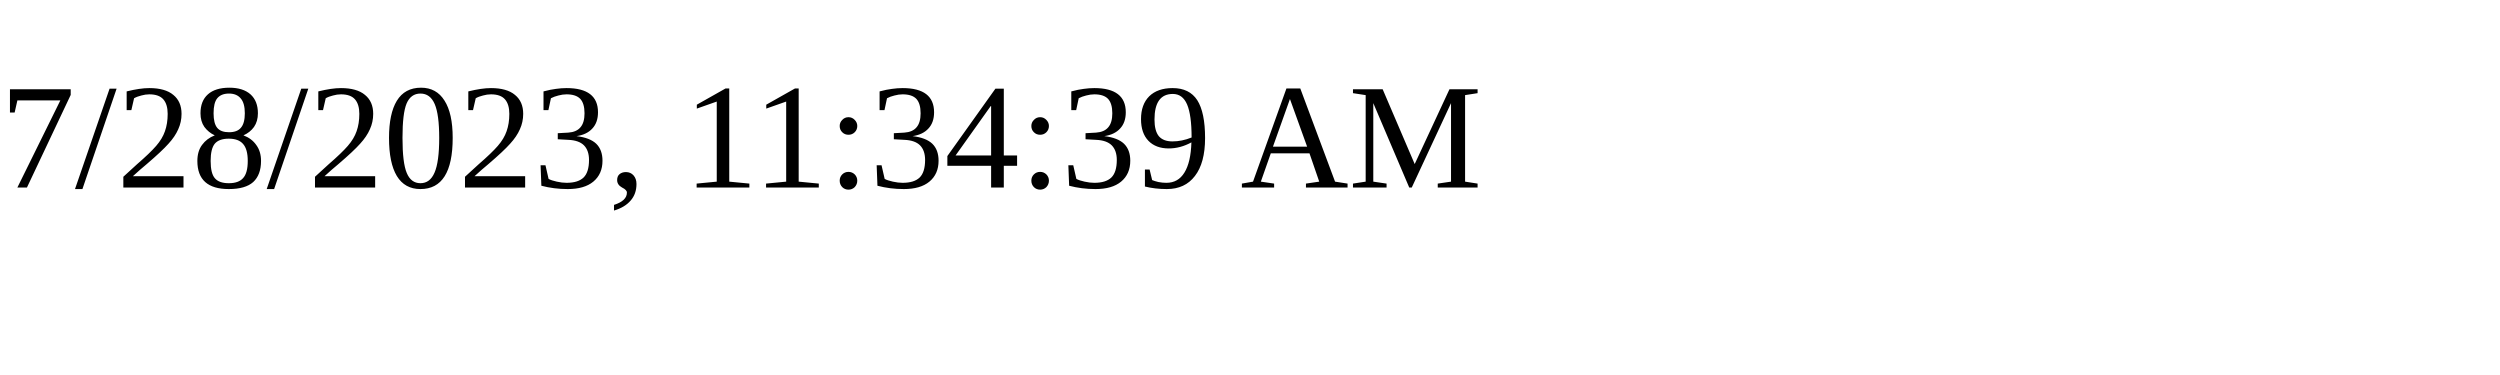
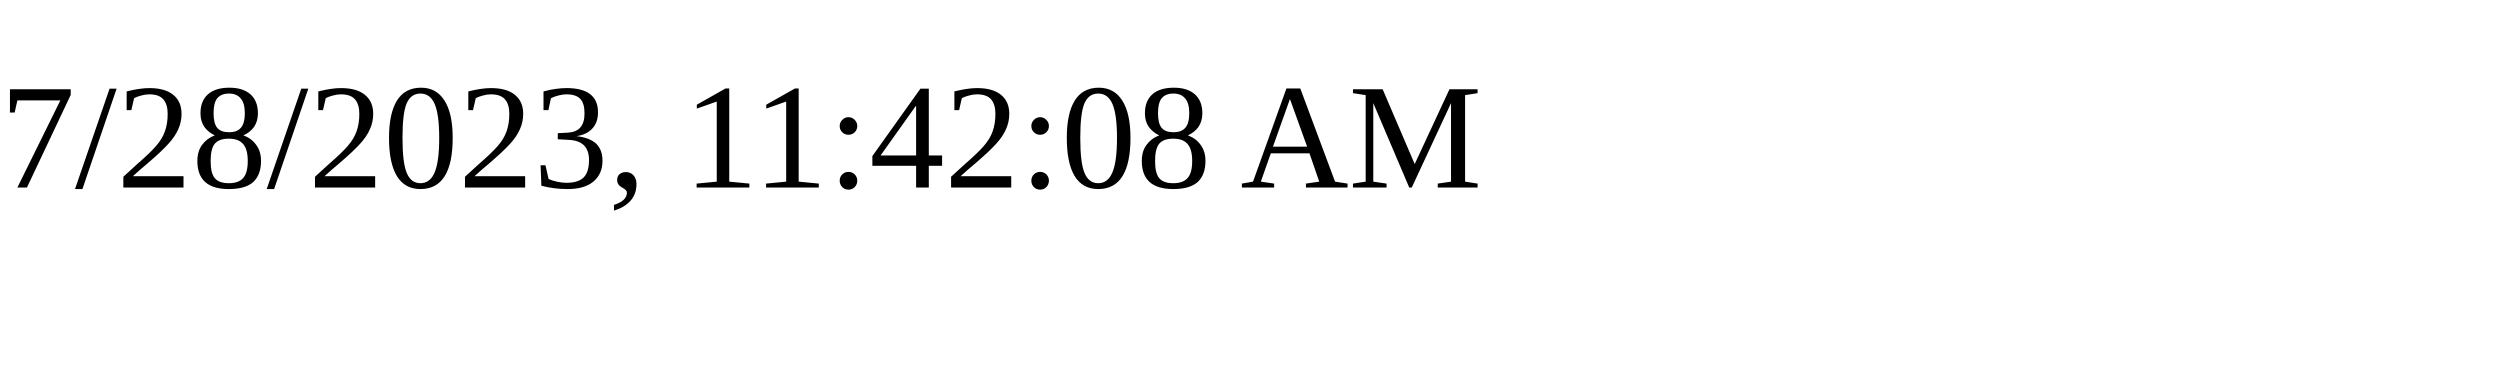
<svg xmlns="http://www.w3.org/2000/svg" height="30" width="200">
-   <text x="0" y="15">7/28/2023, 11:34:39 AM</text>
+   <text x="0" y="15">7/28/2023, 11:42:08 AM</text>
</svg>
